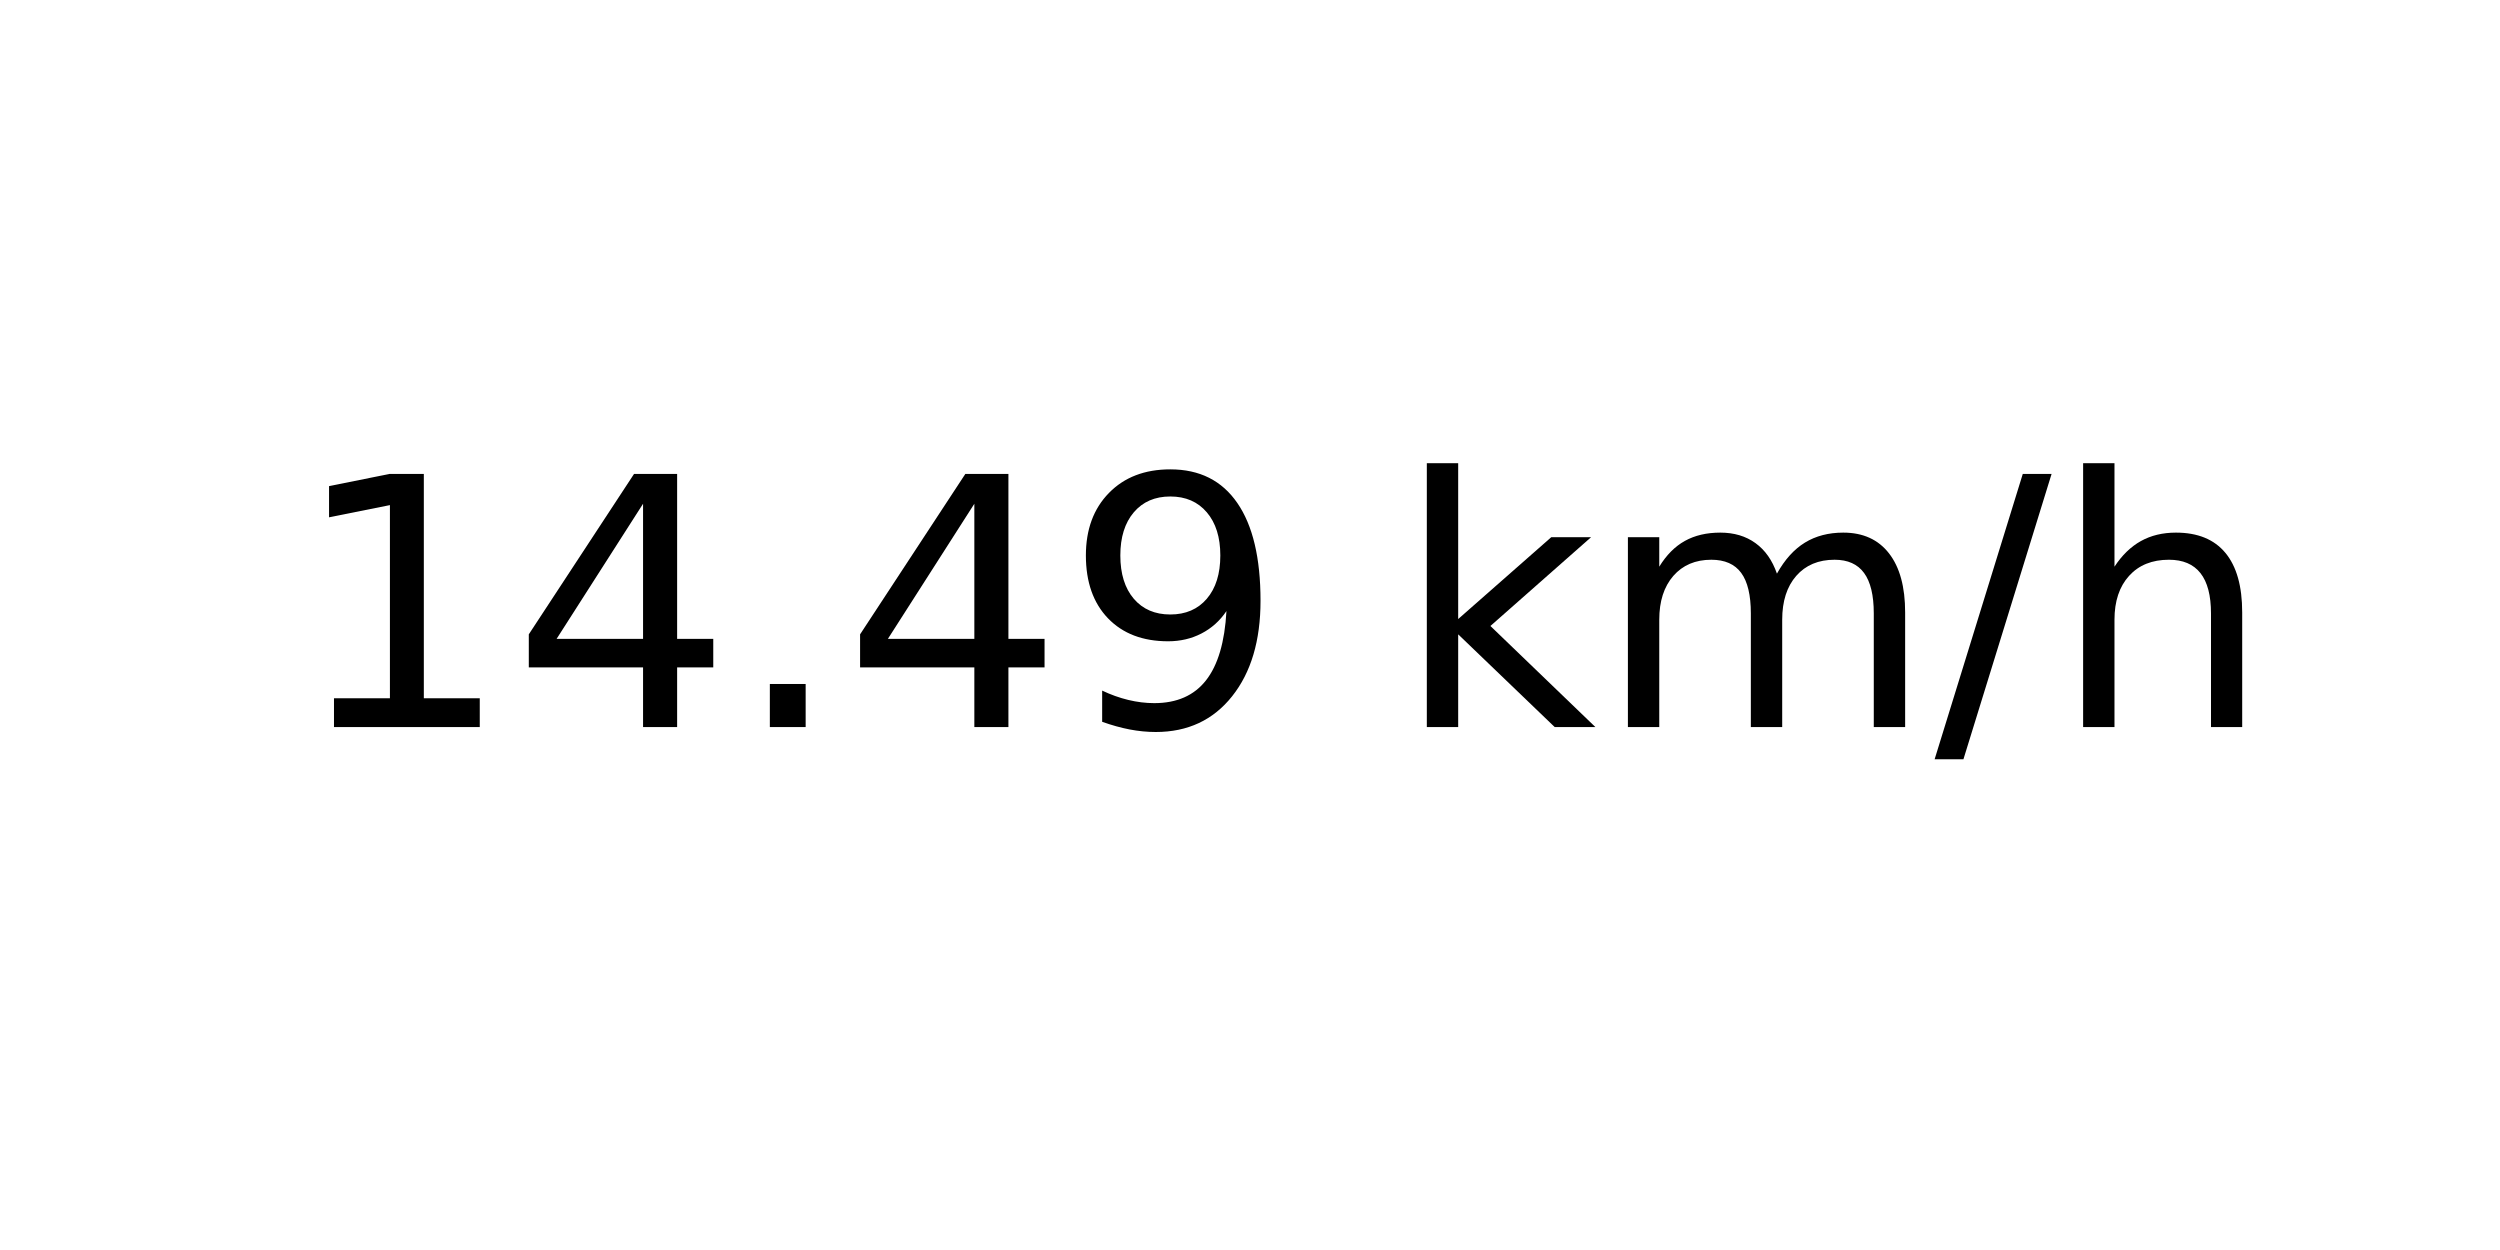
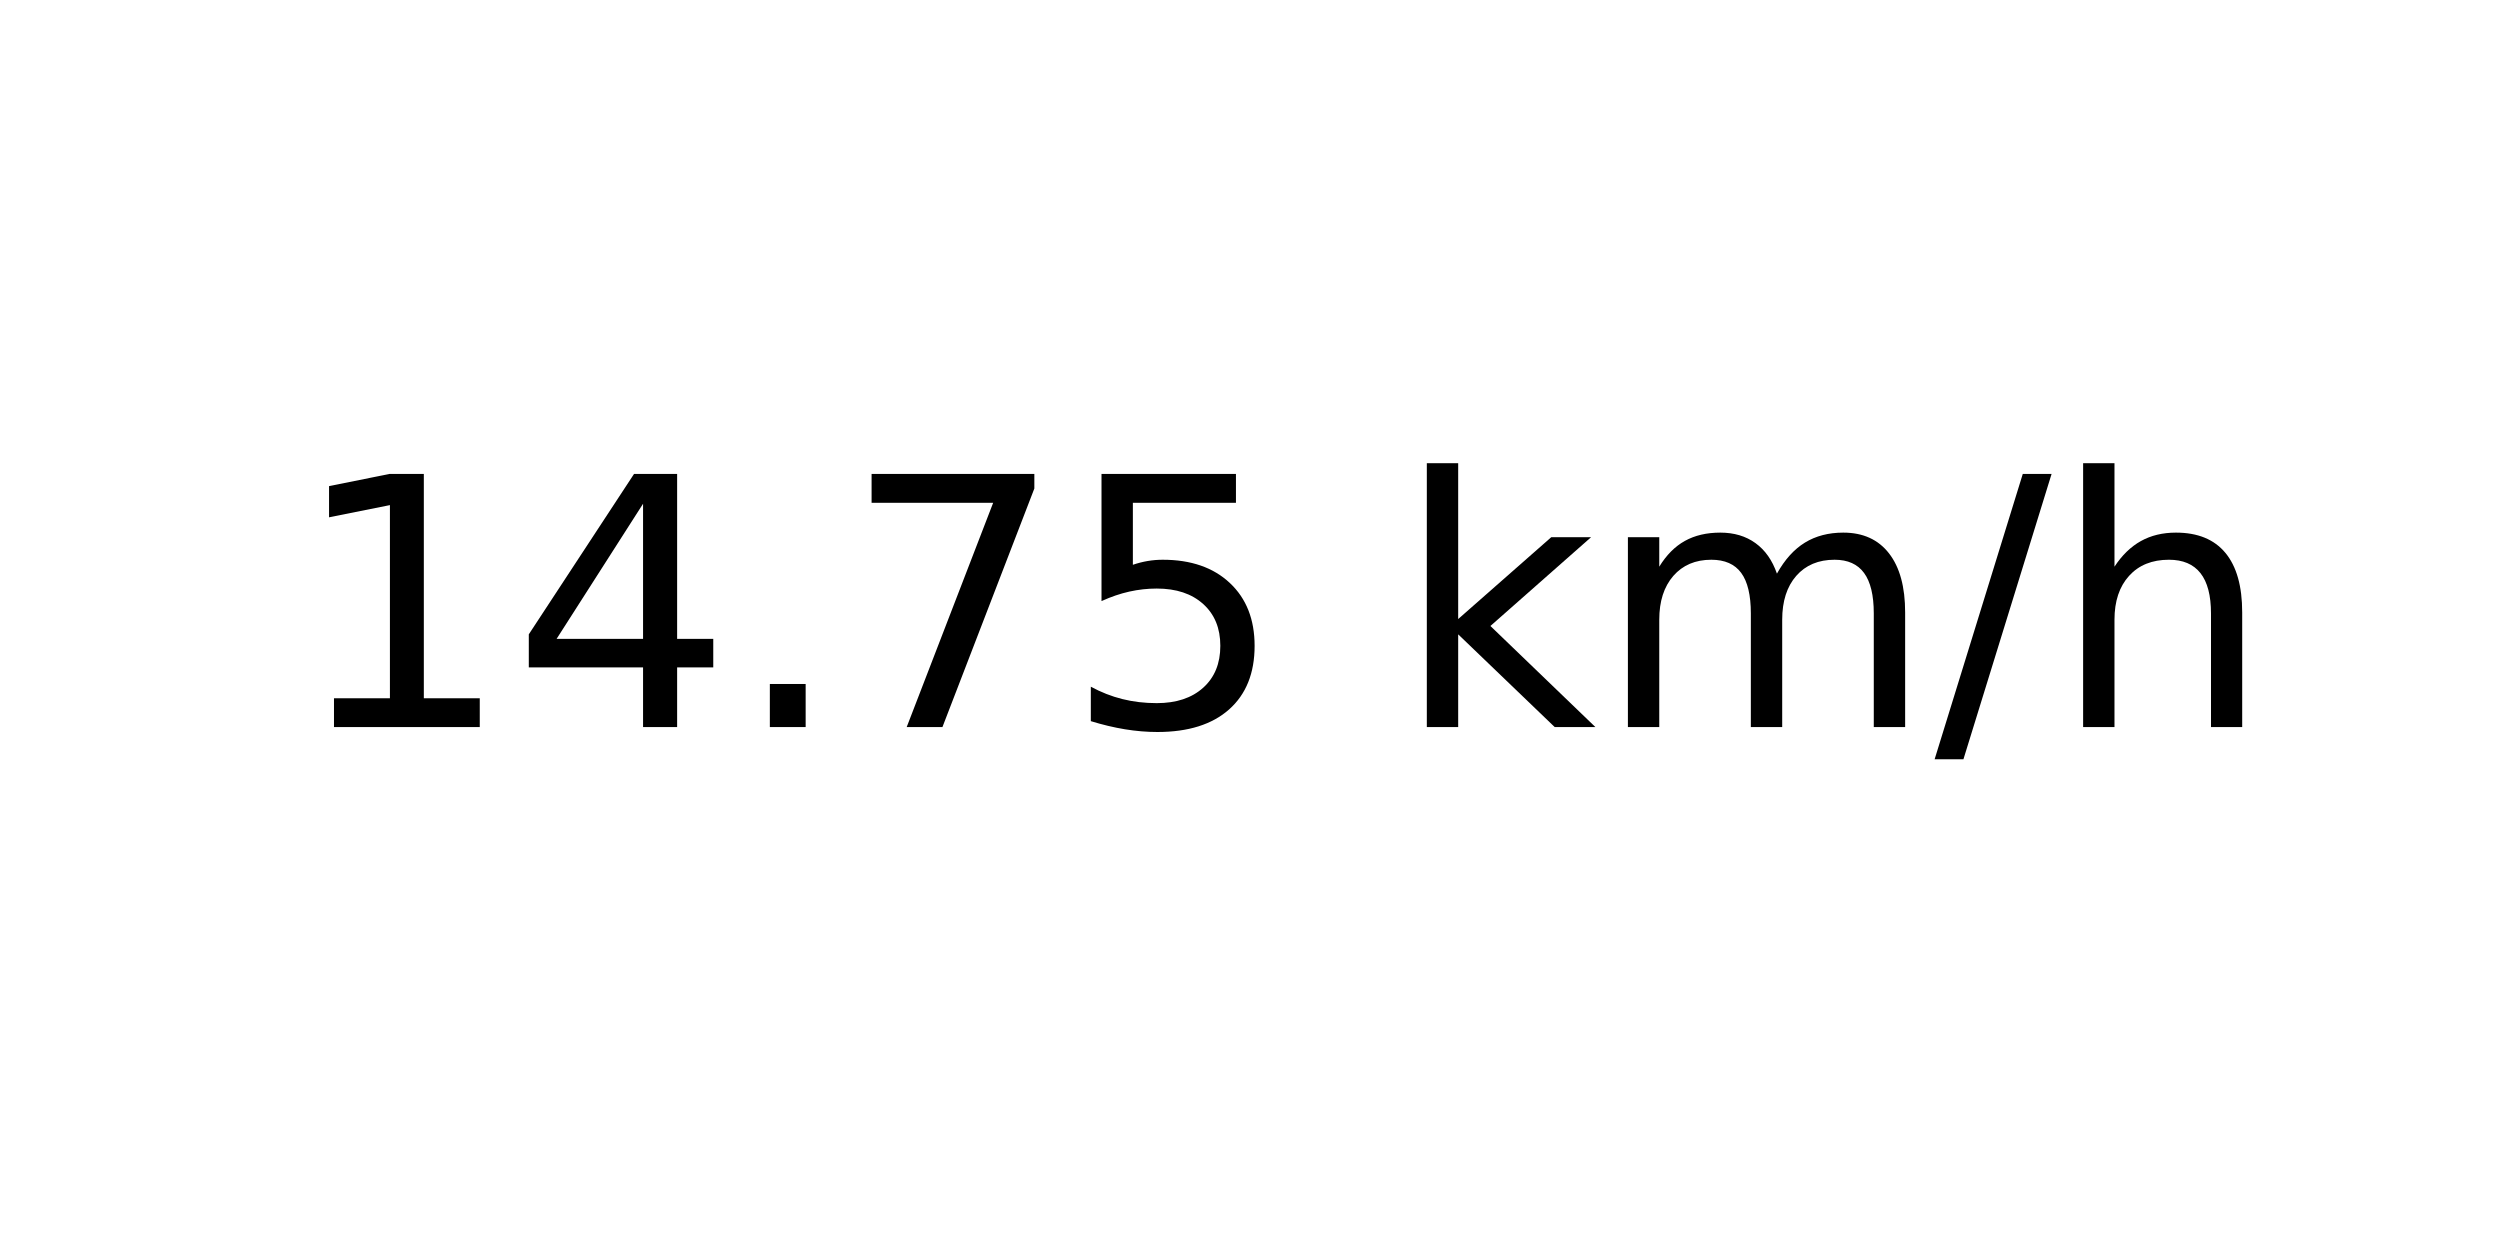
<svg xmlns="http://www.w3.org/2000/svg" xmlns:xlink="http://www.w3.org/1999/xlink" width="72pt" height="36pt" viewBox="0 0 72 36" version="1.1">
  <defs>
    <style type="text/css">*{stroke-linejoin: round; stroke-linecap: butt}</style>
  </defs>
  <g id="figure_1">
    <g id="axes_1">
      <g id="text_1">
        <g transform="translate(8.378125 20.93937) scale(0.1 -0.1)">
          <defs>
            <path id="DejaVuSans-31" d="M 794 531  L 1825 531  L 1825 4091  L 703 3866  L 703 4441  L 1819 4666  L 2450 4666  L 2450 531  L 3481 531  L 3481 0  L 794 0  L 794 531  z " transform="scale(0.015625)" />
            <path id="DejaVuSans-34" d="M 2419 4116  L 825 1625  L 2419 1625  L 2419 4116  z M 2253 4666  L 3047 4666  L 3047 1625  L 3713 1625  L 3713 1100  L 3047 1100  L 3047 0  L 2419 0  L 2419 1100  L 313 1100  L 313 1709  L 2253 4666  z " transform="scale(0.015625)" />
            <path id="DejaVuSans-2e" d="M 684 794  L 1344 794  L 1344 0  L 684 0  L 684 794  z " transform="scale(0.015625)" />
-             <path id="DejaVuSans-39" d="M 703 97  L 703 672  Q 941 559 1184 500  Q 1428 441 1663 441  Q 2288 441 2617 861  Q 2947 1281 2994 2138  Q 2813 1869 2534 1725  Q 2256 1581 1919 1581  Q 1219 1581 811 2004  Q 403 2428 403 3163  Q 403 3881 828 4315  Q 1253 4750 1959 4750  Q 2769 4750 3195 4129  Q 3622 3509 3622 2328  Q 3622 1225 3098 567  Q 2575 -91 1691 -91  Q 1453 -91 1209 -44  Q 966 3 703 97  z M 1959 2075  Q 2384 2075 2632 2365  Q 2881 2656 2881 3163  Q 2881 3666 2632 3958  Q 2384 4250 1959 4250  Q 1534 4250 1286 3958  Q 1038 3666 1038 3163  Q 1038 2656 1286 2365  Q 1534 2075 1959 2075  z " transform="scale(0.015625)" />
+             <path id="DejaVuSans-37" d="M 525 4666  L 3525 4666  L 3525 4397  L 1831 0  L 1172 0  L 2766 4134  L 525 4134  L 525 4666  z " transform="scale(0.015625)" />
+             <path id="DejaVuSans-35" d="M 691 4666  L 3169 4666  L 3169 4134  L 1269 4134  L 1269 2991  Q 1406 3038 1543 3061  Q 1681 3084 1819 3084  Q 2600 3084 3056 2656  Q 3513 2228 3513 1497  Q 3513 744 3044 326  Q 2575 -91 1722 -91  Q 1428 -91 1123 -41  Q 819 9 494 109  L 494 744  Q 775 591 1075 516  Q 1375 441 1709 441  Q 2250 441 2565 725  Q 2881 1009 2881 1497  Q 2881 1984 2565 2268  Q 2250 2553 1709 2553  Q 1456 2553 1204 2497  Q 953 2441 691 2322  L 691 4666  z " transform="scale(0.015625)" />
            <path id="DejaVuSans-20" transform="scale(0.015625)" />
            <path id="DejaVuSans-6b" d="M 581 4863  L 1159 4863  L 1159 1991  L 2875 3500  L 3609 3500  L 1753 1863  L 3688 0  L 2938 0  L 1159 1709  L 1159 0  L 581 0  L 581 4863  z " transform="scale(0.015625)" />
            <path id="DejaVuSans-6d" d="M 3328 2828  Q 3544 3216 3844 3400  Q 4144 3584 4550 3584  Q 5097 3584 5394 3201  Q 5691 2819 5691 2113  L 5691 0  L 5113 0  L 5113 2094  Q 5113 2597 4934 2840  Q 4756 3084 4391 3084  Q 3944 3084 3684 2787  Q 3425 2491 3425 1978  L 3425 0  L 2847 0  L 2847 2094  Q 2847 2600 2669 2842  Q 2491 3084 2119 3084  Q 1678 3084 1418 2786  Q 1159 2488 1159 1978  L 1159 0  L 581 0  L 581 3500  L 1159 3500  L 1159 2956  Q 1356 3278 1631 3431  Q 1906 3584 2284 3584  Q 2666 3584 2933 3390  Q 3200 3197 3328 2828  z " transform="scale(0.015625)" />
            <path id="DejaVuSans-2f" d="M 1625 4666  L 2156 4666  L 531 -594  L 0 -594  L 1625 4666  z " transform="scale(0.015625)" />
            <path id="DejaVuSans-68" d="M 3513 2113  L 3513 0  L 2938 0  L 2938 2094  Q 2938 2591 2744 2837  Q 2550 3084 2163 3084  Q 1697 3084 1428 2787  Q 1159 2491 1159 1978  L 1159 0  L 581 0  L 581 4863  L 1159 4863  L 1159 2956  Q 1366 3272 1645 3428  Q 1925 3584 2291 3584  Q 2894 3584 3203 3211  Q 3513 2838 3513 2113  z " transform="scale(0.015625)" />
          </defs>
          <use xlink:href="#DejaVuSans-31" />
          <use xlink:href="#DejaVuSans-34" x="63.623" />
          <use xlink:href="#DejaVuSans-2e" x="127.246" />
-           <use xlink:href="#DejaVuSans-34" x="159.033" />
-           <use xlink:href="#DejaVuSans-39" x="222.656" />
+           <use xlink:href="#DejaVuSans-37" x="159.033" />
+           <use xlink:href="#DejaVuSans-35" x="222.656" />
          <use xlink:href="#DejaVuSans-20" x="286.279" />
          <use xlink:href="#DejaVuSans-6b" x="318.066" />
          <use xlink:href="#DejaVuSans-6d" x="375.977" />
          <use xlink:href="#DejaVuSans-2f" x="473.389" />
          <use xlink:href="#DejaVuSans-68" x="507.08" />
        </g>
      </g>
    </g>
  </g>
</svg>
